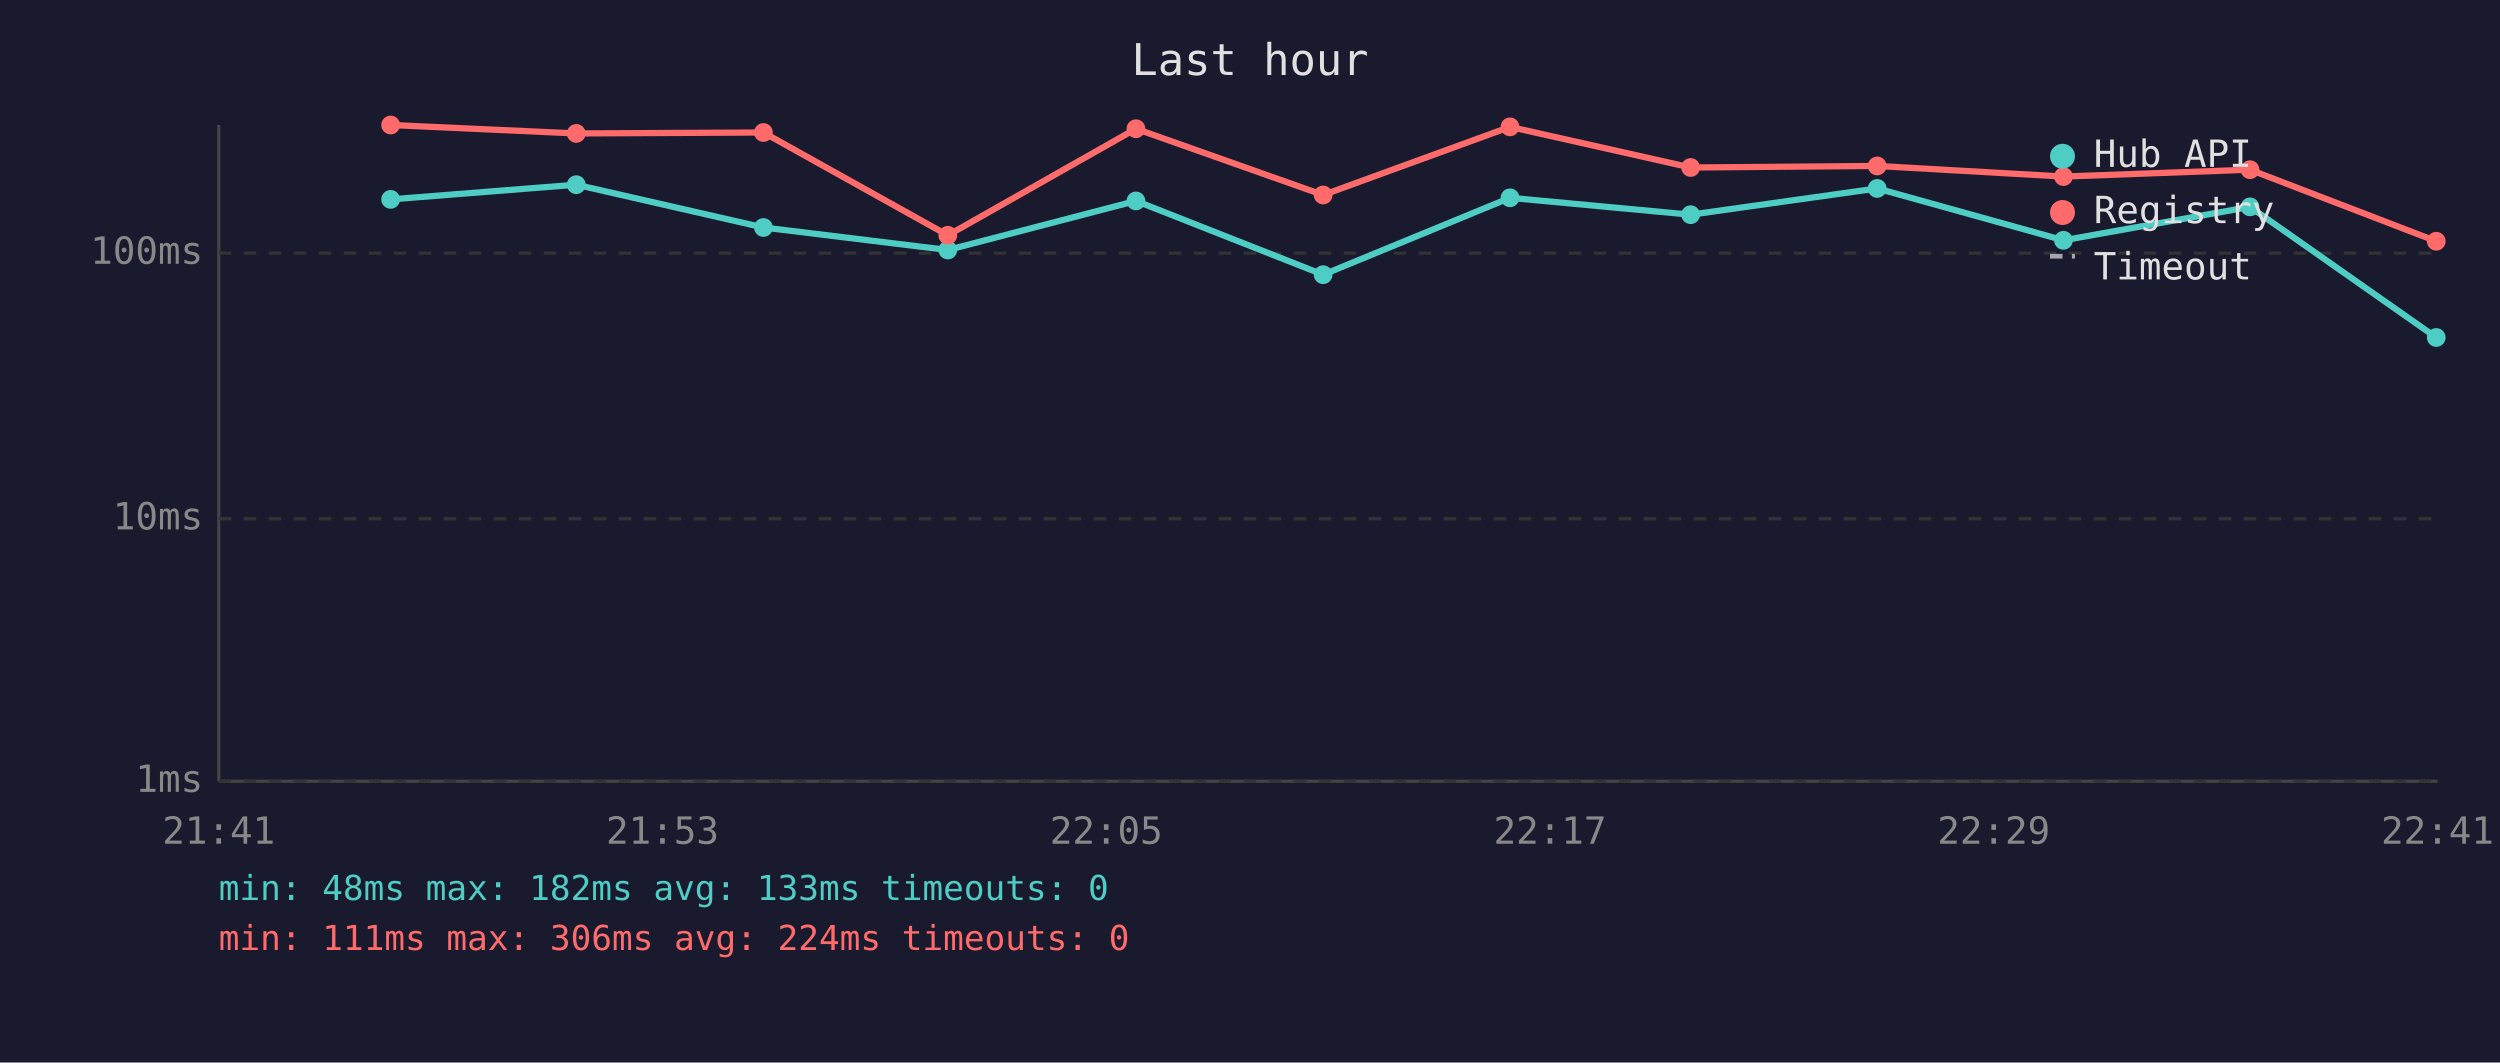
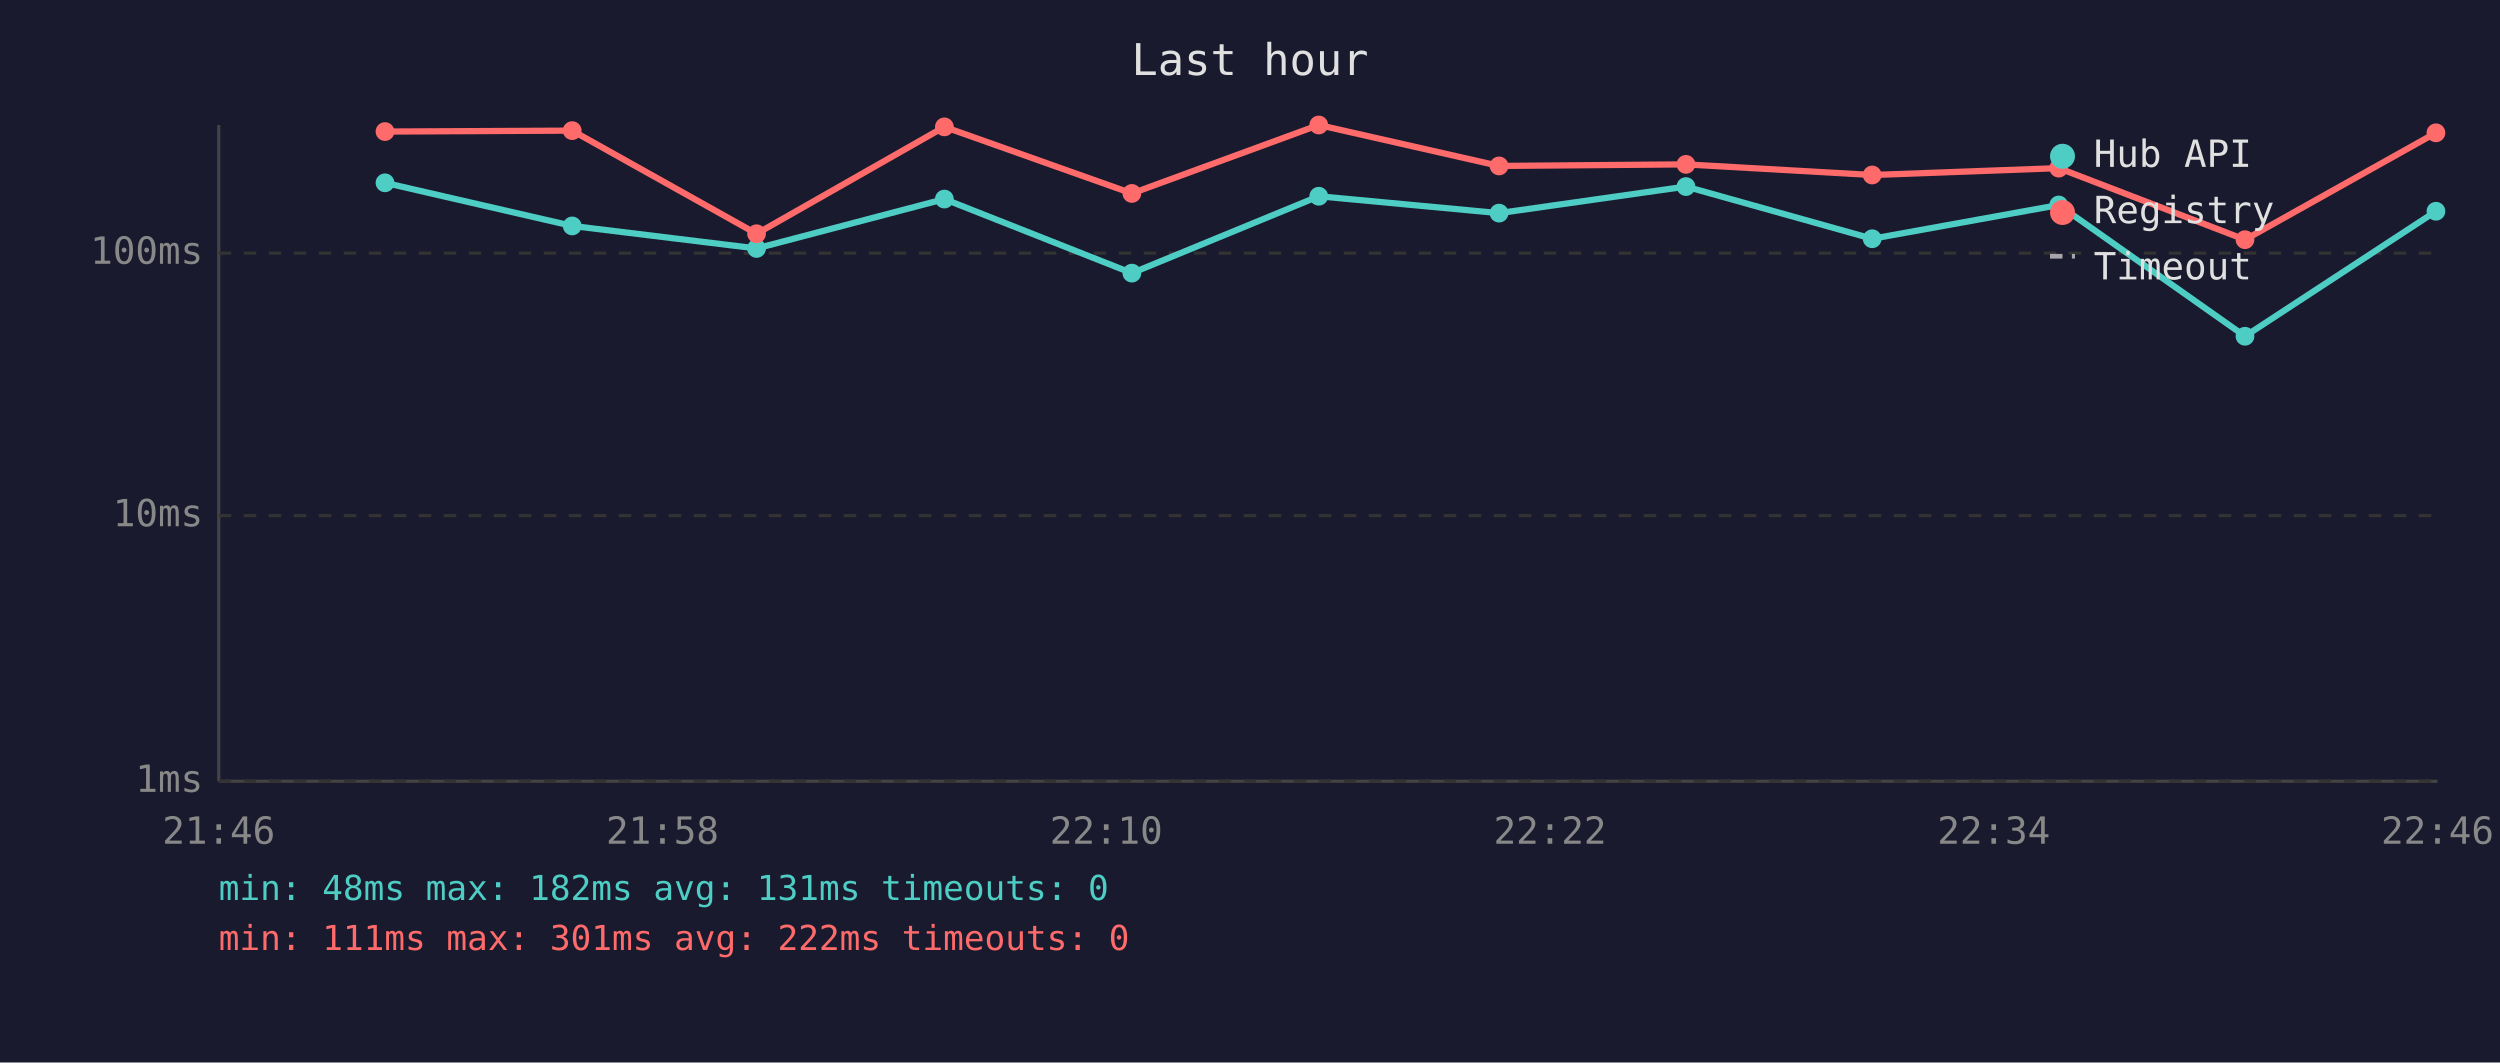
<svg xmlns="http://www.w3.org/2000/svg" viewBox="0 0 800 340" font-family="monospace" font-size="12">
  <rect width="800" height="340" fill="#1a1a2e" />
  <text x="400" y="24" fill="#e0e0e0" font-size="14" text-anchor="middle">Last hour</text>
  <line x1="70" y1="40" x2="70" y2="250" stroke="#444" stroke-width="1" />
  <line x1="70" y1="250" x2="780" y2="250" stroke="#444" stroke-width="1" />
  <line x1="70" y1="250" x2="780" y2="250" stroke="#333" stroke-width="1" stroke-dasharray="4" />
  <text x="65" y="250" fill="#888" text-anchor="end" dominant-baseline="middle">1ms</text>
-   <line x1="70" y1="166" x2="780" y2="166" stroke="#333" stroke-width="1" stroke-dasharray="4" />
-   <text x="65" y="166" fill="#888" text-anchor="end" dominant-baseline="middle">10ms</text>
+   <line x1="70" y1="165" x2="780" y2="165" stroke="#333" stroke-width="1" stroke-dasharray="4" />
+   <text x="65" y="165" fill="#888" text-anchor="end" dominant-baseline="middle">10ms</text>
  <line x1="70" y1="81" x2="780" y2="81" stroke="#333" stroke-width="1" stroke-dasharray="4" />
  <text x="65" y="81" fill="#888" text-anchor="end" dominant-baseline="middle">100ms</text>
-   <text x="70" y="270" fill="#888" text-anchor="middle">21:41</text>
-   <text x="212" y="270" fill="#888" text-anchor="middle">21:53</text>
-   <text x="354" y="270" fill="#888" text-anchor="middle">22:05</text>
-   <text x="496" y="270" fill="#888" text-anchor="middle">22:17</text>
-   <text x="638" y="270" fill="#888" text-anchor="middle">22:29</text>
-   <text x="780" y="270" fill="#888" text-anchor="middle">22:41</text>
-   <polyline points="125.0,63.8 184.4,59.1 244.3,72.8 303.3,80.0 363.5,64.3 423.4,87.9 483.2,63.3 541.0,68.7 600.7,60.3 660.3,76.9 720.0,66.2 779.6,108.0" fill="none" stroke="#4ecdc4" stroke-width="2" opacity="1" />
-   <circle cx="125.0" cy="63.8" r="3" fill="#4ecdc4" />
-   <circle cx="184.4" cy="59.1" r="3" fill="#4ecdc4" />
-   <circle cx="244.3" cy="72.8" r="3" fill="#4ecdc4" />
-   <circle cx="303.3" cy="80.0" r="3" fill="#4ecdc4" />
-   <circle cx="363.5" cy="64.3" r="3" fill="#4ecdc4" />
-   <circle cx="423.4" cy="87.9" r="3" fill="#4ecdc4" />
-   <circle cx="483.2" cy="63.3" r="3" fill="#4ecdc4" />
-   <circle cx="541.0" cy="68.7" r="3" fill="#4ecdc4" />
-   <circle cx="600.7" cy="60.3" r="3" fill="#4ecdc4" />
-   <circle cx="660.3" cy="76.9" r="3" fill="#4ecdc4" />
-   <circle cx="720.0" cy="66.2" r="3" fill="#4ecdc4" />
-   <circle cx="779.6" cy="108.0" r="3" fill="#4ecdc4" />
-   <polyline points="125.0,40.0 184.4,42.7 244.3,42.4 303.3,75.3 363.5,41.2 423.4,62.4 483.2,40.6 541.0,53.6 600.7,53.1 660.3,56.5 720.0,54.3 779.6,77.2" fill="none" stroke="#ff6b6b" stroke-width="2" opacity="1" />
-   <circle cx="125.0" cy="40.0" r="3" fill="#ff6b6b" />
-   <circle cx="184.4" cy="42.7" r="3" fill="#ff6b6b" />
-   <circle cx="244.3" cy="42.4" r="3" fill="#ff6b6b" />
-   <circle cx="303.3" cy="75.3" r="3" fill="#ff6b6b" />
-   <circle cx="363.5" cy="41.2" r="3" fill="#ff6b6b" />
-   <circle cx="423.4" cy="62.4" r="3" fill="#ff6b6b" />
-   <circle cx="483.2" cy="40.6" r="3" fill="#ff6b6b" />
-   <circle cx="541.0" cy="53.6" r="3" fill="#ff6b6b" />
-   <circle cx="600.7" cy="53.1" r="3" fill="#ff6b6b" />
-   <circle cx="660.3" cy="56.5" r="3" fill="#ff6b6b" />
-   <circle cx="720.0" cy="54.3" r="3" fill="#ff6b6b" />
-   <circle cx="779.6" cy="77.2" r="3" fill="#ff6b6b" />
+   <text x="70" y="270" fill="#888" text-anchor="middle">21:46</text>
+   <text x="212" y="270" fill="#888" text-anchor="middle">21:58</text>
+   <text x="354" y="270" fill="#888" text-anchor="middle">22:10</text>
+   <text x="496" y="270" fill="#888" text-anchor="middle">22:22</text>
+   <text x="638" y="270" fill="#888" text-anchor="middle">22:34</text>
+   <text x="780" y="270" fill="#888" text-anchor="middle">22:46</text>
+   <polyline points="123.2,58.5 183.1,72.3 242.1,79.5 302.2,63.7 362.2,87.4 422.0,62.8 479.7,68.2 539.5,59.7 599.1,76.4 658.8,65.6 718.4,107.6 779.5,67.6" fill="none" stroke="#4ecdc4" stroke-width="2" opacity="1" />
+   <circle cx="123.2" cy="58.5" r="3" fill="#4ecdc4" />
+   <circle cx="183.1" cy="72.3" r="3" fill="#4ecdc4" />
+   <circle cx="242.1" cy="79.5" r="3" fill="#4ecdc4" />
+   <circle cx="302.2" cy="63.7" r="3" fill="#4ecdc4" />
+   <circle cx="362.2" cy="87.4" r="3" fill="#4ecdc4" />
+   <circle cx="422.0" cy="62.8" r="3" fill="#4ecdc4" />
+   <circle cx="479.7" cy="68.2" r="3" fill="#4ecdc4" />
+   <circle cx="539.5" cy="59.7" r="3" fill="#4ecdc4" />
+   <circle cx="599.1" cy="76.4" r="3" fill="#4ecdc4" />
+   <circle cx="658.8" cy="65.6" r="3" fill="#4ecdc4" />
+   <circle cx="718.4" cy="107.6" r="3" fill="#4ecdc4" />
+   <circle cx="779.5" cy="67.6" r="3" fill="#4ecdc4" />
+   <polyline points="123.2,42.1 183.1,41.8 242.1,74.8 302.2,40.6 362.2,61.9 422.0,40.0 479.7,53.1 539.5,52.6 599.1,56.0 658.8,53.8 718.4,76.7 779.5,42.5" fill="none" stroke="#ff6b6b" stroke-width="2" opacity="1" />
+   <circle cx="123.2" cy="42.1" r="3" fill="#ff6b6b" />
+   <circle cx="183.1" cy="41.8" r="3" fill="#ff6b6b" />
+   <circle cx="242.1" cy="74.8" r="3" fill="#ff6b6b" />
+   <circle cx="302.2" cy="40.6" r="3" fill="#ff6b6b" />
+   <circle cx="362.2" cy="61.9" r="3" fill="#ff6b6b" />
+   <circle cx="422.0" cy="40.0" r="3" fill="#ff6b6b" />
+   <circle cx="479.7" cy="53.1" r="3" fill="#ff6b6b" />
+   <circle cx="539.5" cy="52.6" r="3" fill="#ff6b6b" />
+   <circle cx="599.1" cy="56.0" r="3" fill="#ff6b6b" />
+   <circle cx="658.8" cy="53.8" r="3" fill="#ff6b6b" />
+   <circle cx="718.4" cy="76.7" r="3" fill="#ff6b6b" />
+   <circle cx="779.5" cy="42.5" r="3" fill="#ff6b6b" />
  <circle cx="660" cy="50" r="4" fill="#4ecdc4" />
  <text x="670" y="50" fill="#e0e0e0" dominant-baseline="middle">Hub API</text>
  <circle cx="660" cy="68" r="4" fill="#ff6b6b" />
  <text x="670" y="68" fill="#e0e0e0" dominant-baseline="middle">Registry</text>
  <line x1="656" y1="82" x2="664" y2="82" stroke="#e0e0e0" stroke-width="1.5" stroke-dasharray="4,3" opacity="0.7" />
  <text x="670" y="86" fill="#e0e0e0" dominant-baseline="middle">Timeout</text>
-   <text x="70" y="288" fill="#4ecdc4" font-size="11">min: 48ms  max: 182ms  avg: 133ms  timeouts: 0</text>
-   <text x="70" y="304" fill="#ff6b6b" font-size="11">min: 111ms  max: 306ms  avg: 224ms  timeouts: 0</text>
+   <text x="70" y="288" fill="#4ecdc4" font-size="11">min: 48ms  max: 182ms  avg: 131ms  timeouts: 0</text>
+   <text x="70" y="304" fill="#ff6b6b" font-size="11">min: 111ms  max: 301ms  avg: 222ms  timeouts: 0</text>
</svg>
